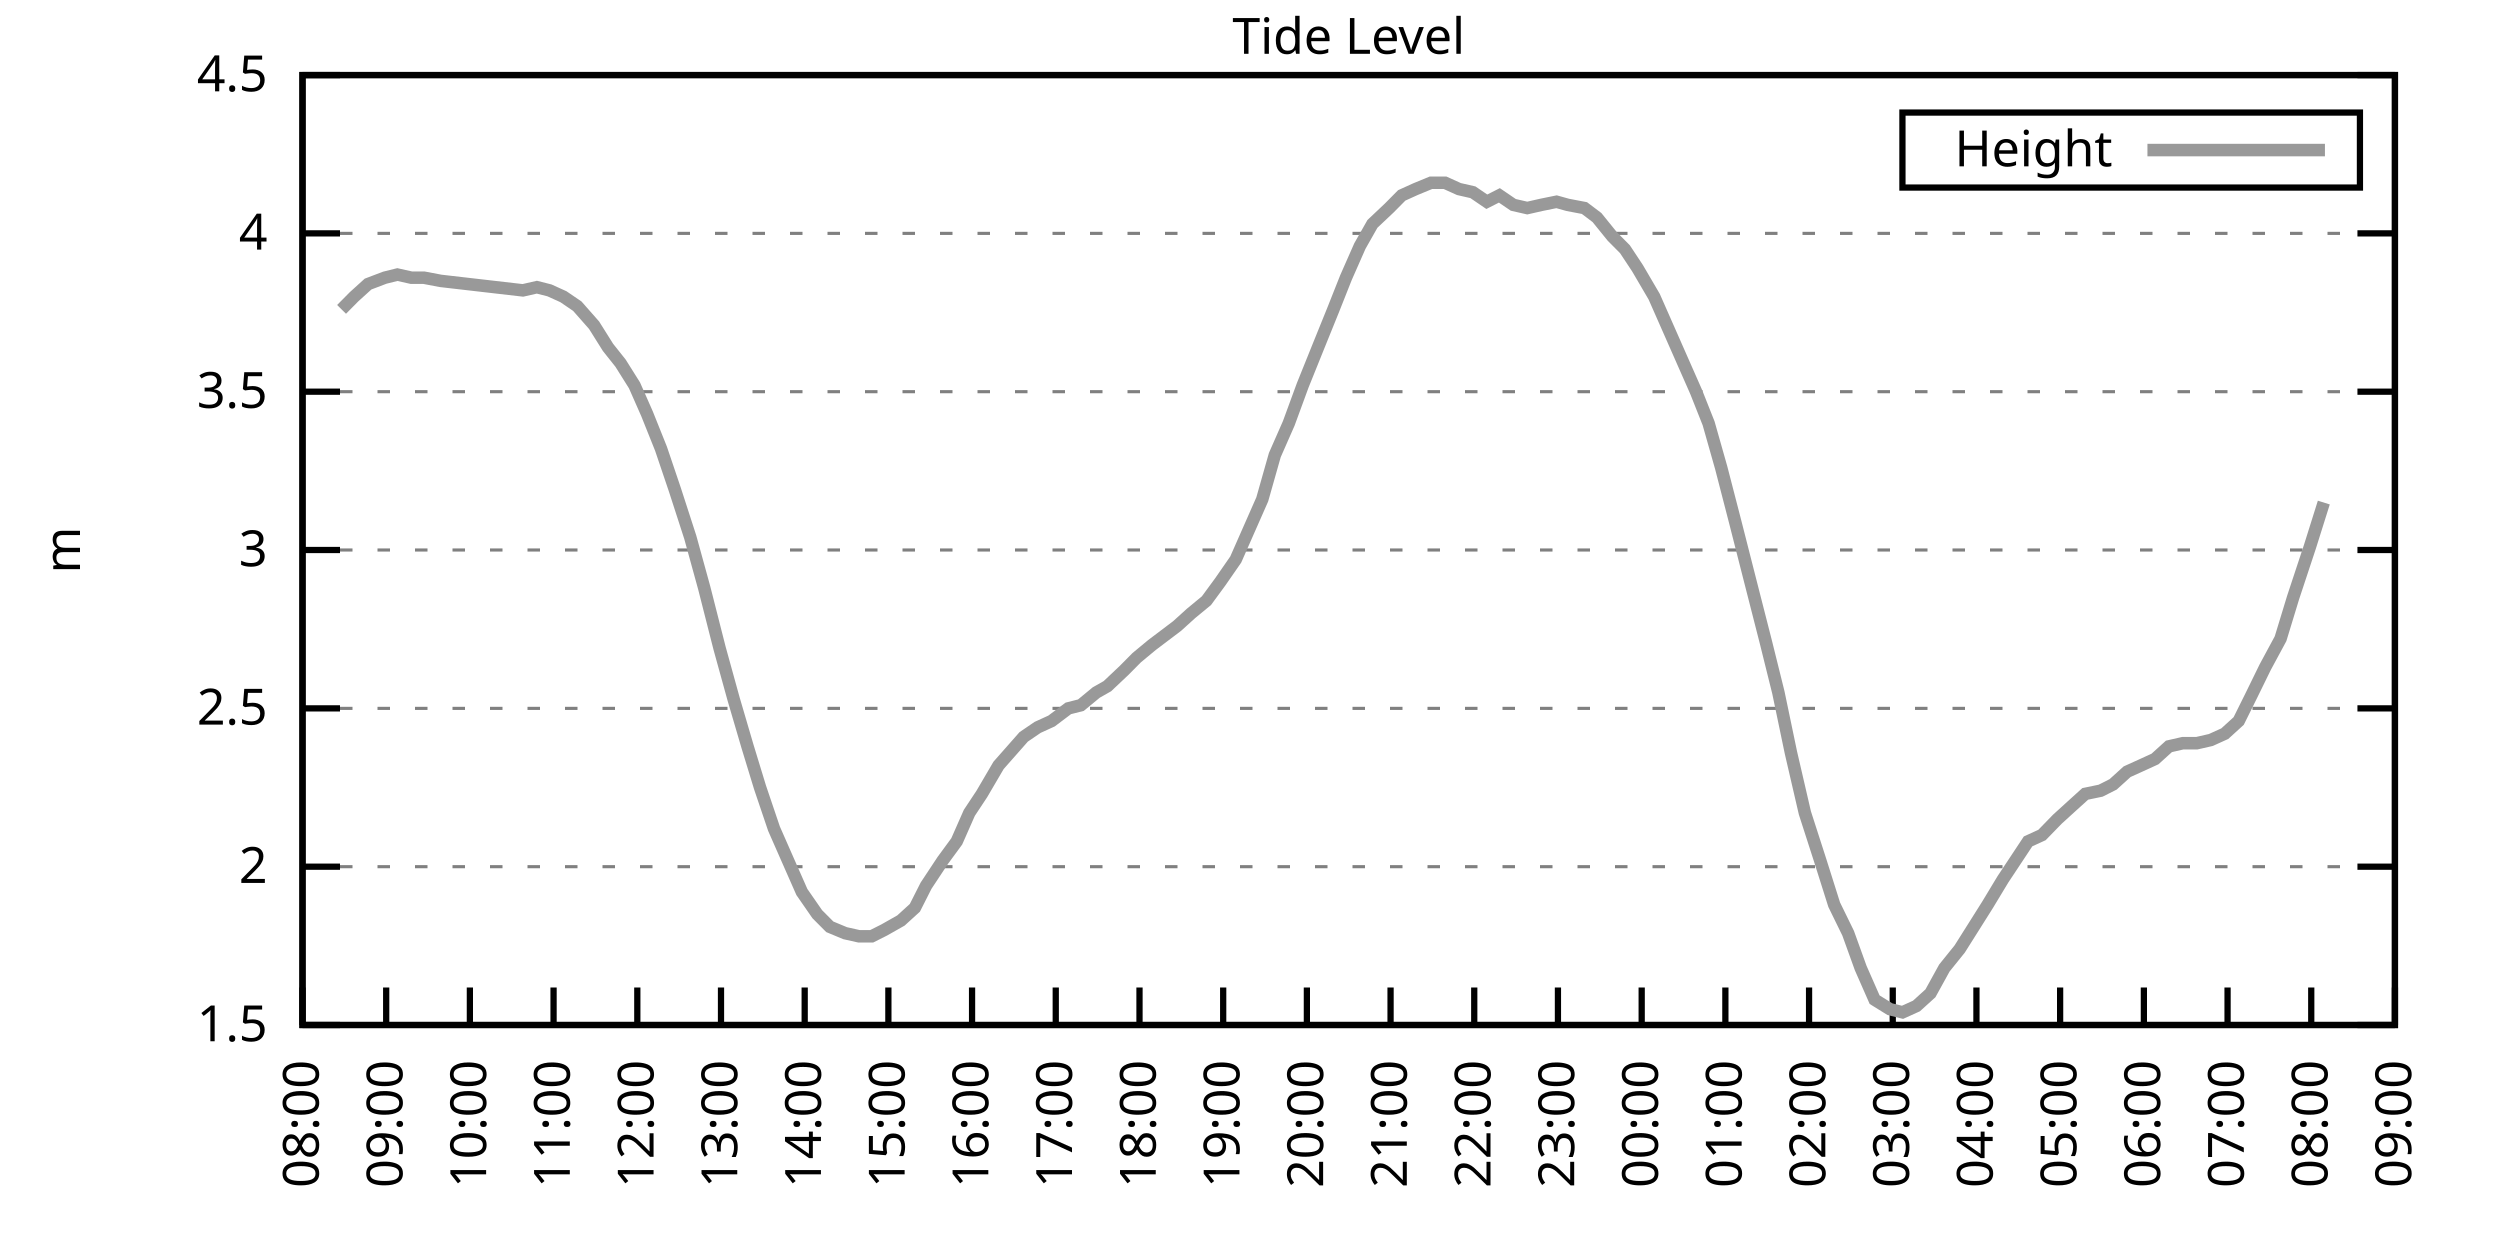
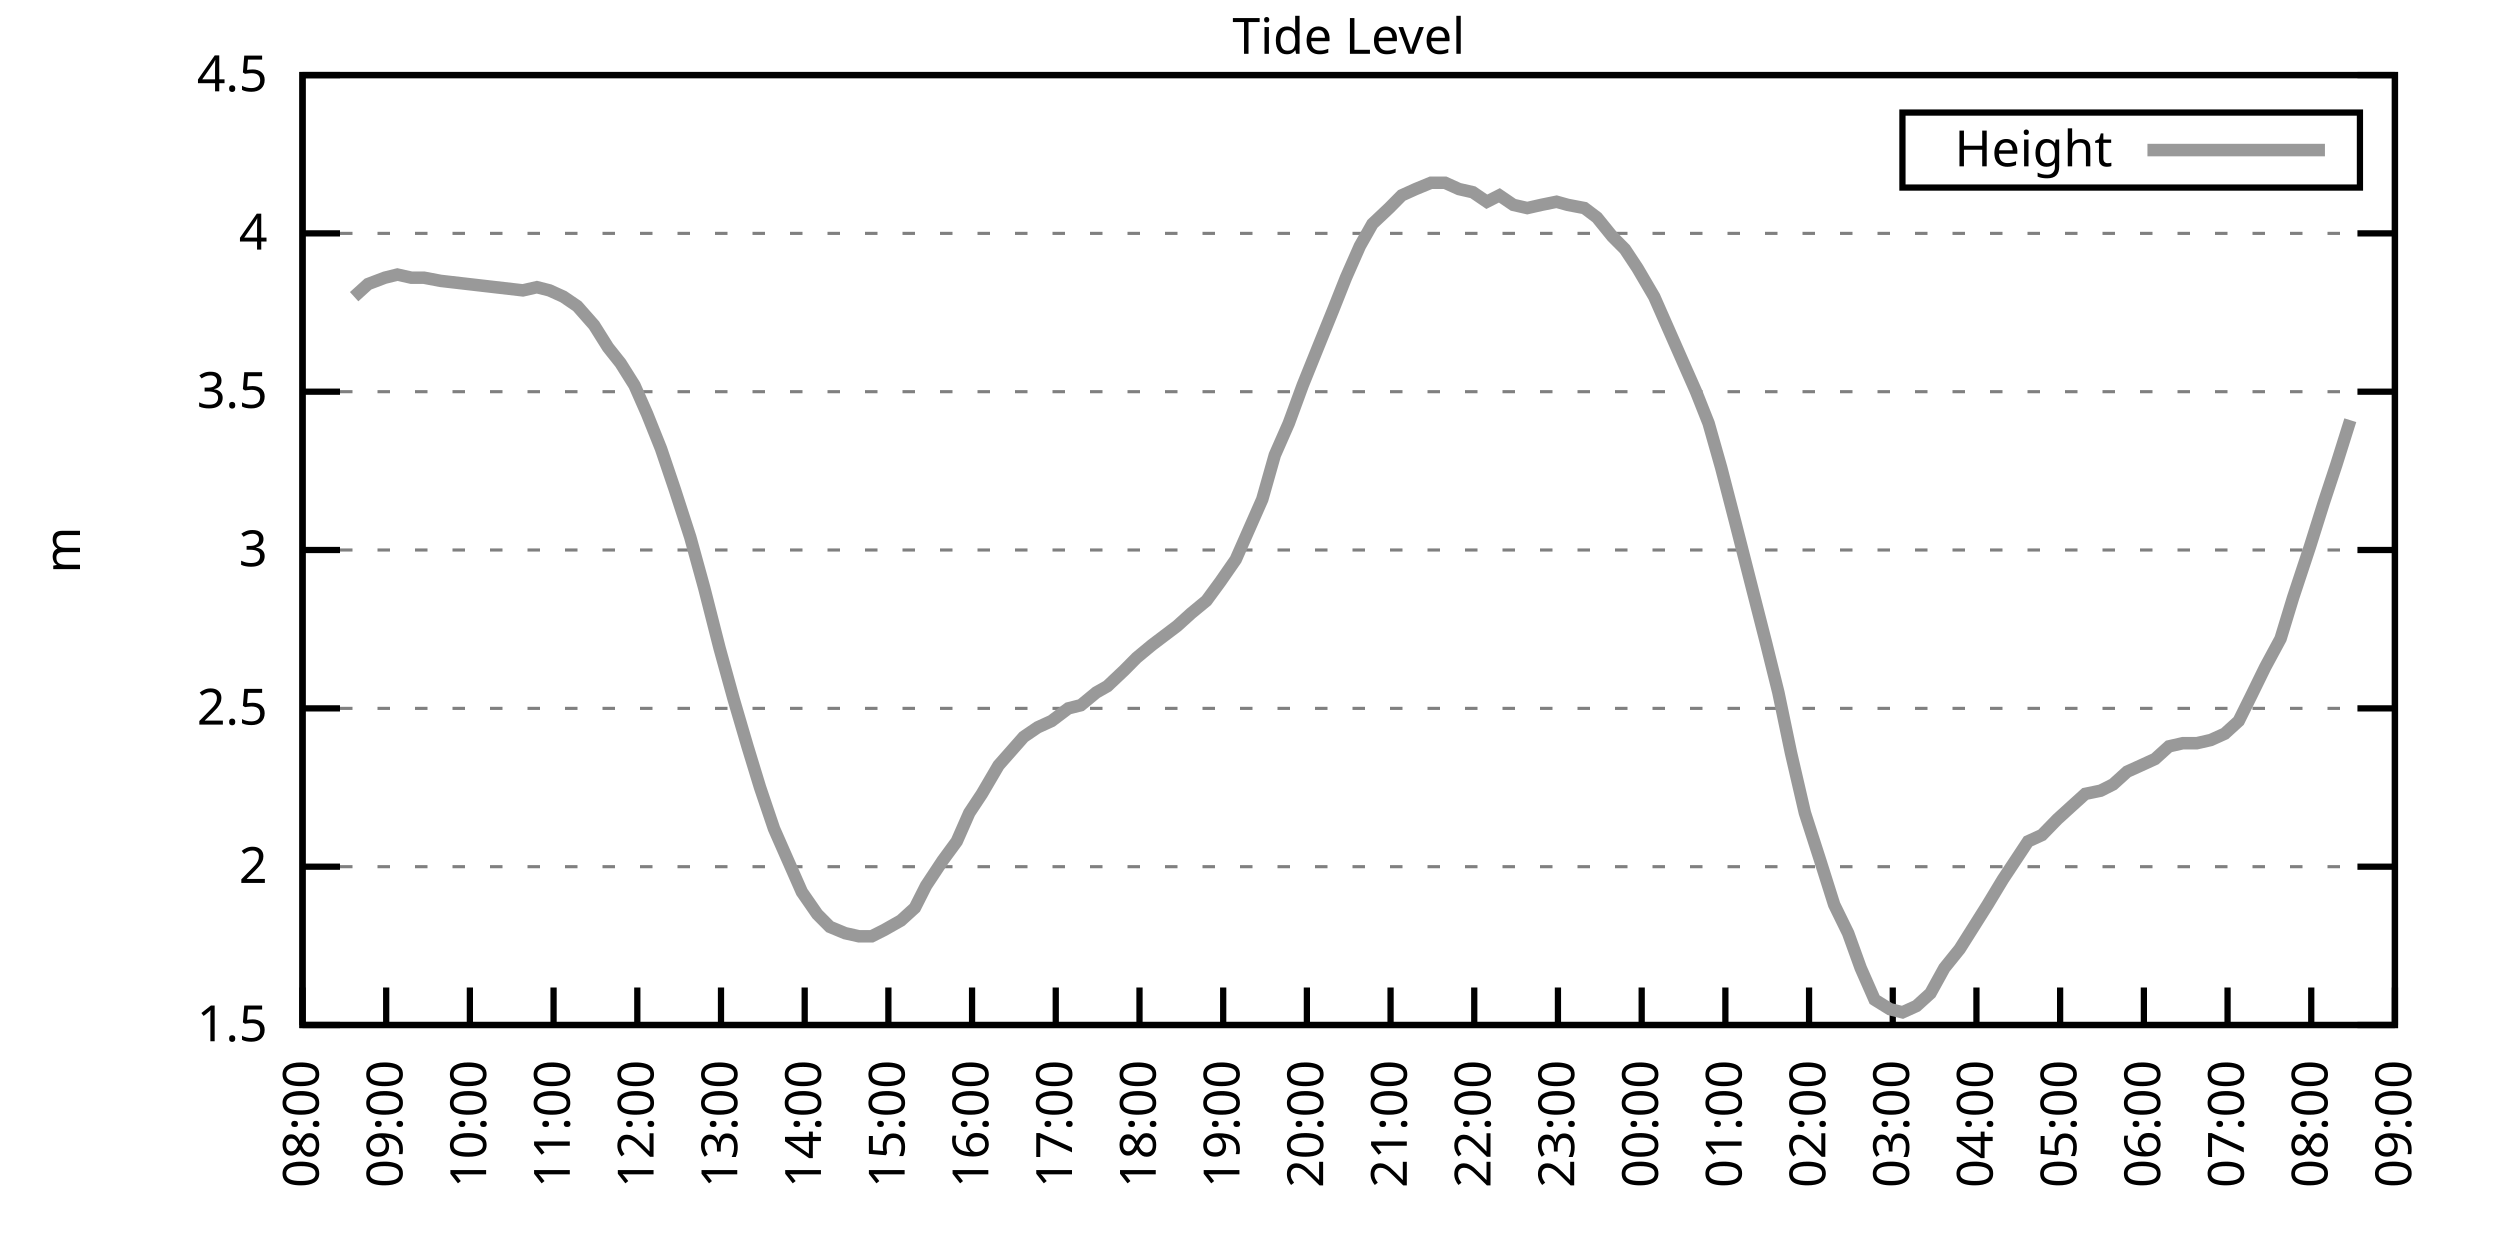
<svg xmlns="http://www.w3.org/2000/svg" xmlns:xlink="http://www.w3.org/1999/xlink" width="400" height="200" viewBox="0 0 400 200">
  <g id="gnuplot_canvas">
    <rect x="0" y="0" width="400" height="200" fill="none" />
    <defs>
      <circle id="gpDot" r="0.5" stroke-width="0.5" stroke="currentColor" />
      <path id="gpPt0" stroke-width="0.333" stroke="currentColor" d="M-1,0 h2 M0,-1 v2" />
      <path id="gpPt1" stroke-width="0.333" stroke="currentColor" d="M-1,-1 L1,1 M1,-1 L-1,1" />
      <path id="gpPt2" stroke-width="0.333" stroke="currentColor" d="M-1,0 L1,0 M0,-1 L0,1 M-1,-1 L1,1 M-1,1 L1,-1" />
      <rect id="gpPt3" stroke-width="0.333" stroke="currentColor" x="-1" y="-1" width="2" height="2" />
      <rect id="gpPt4" stroke-width="0.333" stroke="currentColor" fill="currentColor" x="-1" y="-1" width="2" height="2" />
      <circle id="gpPt5" stroke-width="0.333" stroke="currentColor" cx="0" cy="0" r="1" />
      <use xlink:href="#gpPt5" id="gpPt6" fill="currentColor" stroke="none" />
      <path id="gpPt7" stroke-width="0.333" stroke="currentColor" d="M0,-1.33 L-1.33,0.67 L1.33,0.67 z" />
      <use xlink:href="#gpPt7" id="gpPt8" fill="currentColor" stroke="none" />
      <use xlink:href="#gpPt7" id="gpPt9" stroke="currentColor" transform="rotate(180)" />
      <use xlink:href="#gpPt9" id="gpPt10" fill="currentColor" stroke="none" />
      <use xlink:href="#gpPt3" id="gpPt11" stroke="currentColor" transform="rotate(45)" />
      <use xlink:href="#gpPt11" id="gpPt12" fill="currentColor" stroke="none" />
      <path id="gpPt13" stroke-width="0.333" stroke="currentColor" d="M0,1.330 L1.265,0.411 L0.782,-1.067 L-0.782,-1.076 L-1.265,0.411 z" />
      <use xlink:href="#gpPt13" id="gpPt14" fill="currentColor" stroke="none" />
      <filter id="textbox" filterUnits="objectBoundingBox" x="0" y="0" height="1" width="1">
        <feFlood flood-color="white" flood-opacity="1" result="bgnd" />
        <feComposite in="SourceGraphic" in2="bgnd" operator="atop" />
      </filter>
      <filter id="greybox" filterUnits="objectBoundingBox" x="0" y="0" height="1" width="1">
        <feFlood flood-color="lightgrey" flood-opacity="1" result="grey" />
        <feComposite in="SourceGraphic" in2="grey" operator="atop" />
      </filter>
    </defs>
    <g fill="none" color="white" stroke="currentColor" stroke-width="1.00" stroke-linecap="butt" stroke-linejoin="miter">
</g>
    <g fill="none" color="black" stroke="currentColor" stroke-width="1.00" stroke-linecap="butt" stroke-linejoin="miter">
      <g stroke="none" shape-rendering="crispEdges">
        <polygon fill="rgb(255, 255, 255)" points="48.40,164.00 383.18,164.00 383.18,12.02 48.40,12.02 " />
      </g>
    </g>
    <g fill="none" color="black" stroke="currentColor" stroke-width="1.00" stroke-linecap="butt" stroke-linejoin="miter">
</g>
    <g fill="none" color="black" stroke="black" stroke-width="0.50" stroke-linecap="butt" stroke-linejoin="miter">
</g>
    <g fill="none" color="gray" stroke="currentColor" stroke-width="0.50" stroke-linecap="butt" stroke-linejoin="miter">
      <path stroke="gray" stroke-dasharray="2,4" class="gridline" d="M48.40,164.00 L383.19,164.00  " />
    </g>
    <g fill="none" color="gray" stroke="gray" stroke-width="1.00" stroke-linecap="butt" stroke-linejoin="miter">
</g>
    <g fill="none" color="black" stroke="currentColor" stroke-width="1.00" stroke-linecap="butt" stroke-linejoin="miter">
      <path stroke="black" d="M48.40,164.00 L54.40,164.00 M383.19,164.00 L377.19,164.00  " />
      <g transform="translate(42.80,166.60)" stroke="none" fill="black" font-family="Sans" font-size="8.00" text-anchor="end">
        <text>
          <tspan font-family="Sans"> 1.5</tspan>
        </text>
      </g>
    </g>
    <g fill="none" color="black" stroke="currentColor" stroke-width="1.00" stroke-linecap="butt" stroke-linejoin="miter">
</g>
    <g fill="none" color="black" stroke="black" stroke-width="0.50" stroke-linecap="butt" stroke-linejoin="miter">
</g>
    <g fill="none" color="gray" stroke="currentColor" stroke-width="0.50" stroke-linecap="butt" stroke-linejoin="miter">
      <path stroke="gray" stroke-dasharray="2,4" class="gridline" d="M48.40,138.67 L383.19,138.67  " />
    </g>
    <g fill="none" color="gray" stroke="gray" stroke-width="1.00" stroke-linecap="butt" stroke-linejoin="miter">
</g>
    <g fill="none" color="black" stroke="currentColor" stroke-width="1.00" stroke-linecap="butt" stroke-linejoin="miter">
      <path stroke="black" d="M48.40,138.67 L54.40,138.67 M383.19,138.67 L377.19,138.67  " />
      <g transform="translate(42.80,141.27)" stroke="none" fill="black" font-family="Sans" font-size="8.00" text-anchor="end">
        <text>
          <tspan font-family="Sans"> 2</tspan>
        </text>
      </g>
    </g>
    <g fill="none" color="black" stroke="currentColor" stroke-width="1.00" stroke-linecap="butt" stroke-linejoin="miter">
</g>
    <g fill="none" color="black" stroke="black" stroke-width="0.50" stroke-linecap="butt" stroke-linejoin="miter">
</g>
    <g fill="none" color="gray" stroke="currentColor" stroke-width="0.50" stroke-linecap="butt" stroke-linejoin="miter">
      <path stroke="gray" stroke-dasharray="2,4" class="gridline" d="M48.40,113.34 L383.19,113.34  " />
    </g>
    <g fill="none" color="gray" stroke="gray" stroke-width="1.00" stroke-linecap="butt" stroke-linejoin="miter">
</g>
    <g fill="none" color="black" stroke="currentColor" stroke-width="1.00" stroke-linecap="butt" stroke-linejoin="miter">
      <path stroke="black" d="M48.40,113.34 L54.40,113.34 M383.19,113.34 L377.19,113.34  " />
      <g transform="translate(42.80,115.94)" stroke="none" fill="black" font-family="Sans" font-size="8.00" text-anchor="end">
        <text>
          <tspan font-family="Sans"> 2.5</tspan>
        </text>
      </g>
    </g>
    <g fill="none" color="black" stroke="currentColor" stroke-width="1.00" stroke-linecap="butt" stroke-linejoin="miter">
</g>
    <g fill="none" color="black" stroke="black" stroke-width="0.50" stroke-linecap="butt" stroke-linejoin="miter">
</g>
    <g fill="none" color="gray" stroke="currentColor" stroke-width="0.50" stroke-linecap="butt" stroke-linejoin="miter">
      <path stroke="gray" stroke-dasharray="2,4" class="gridline" d="M48.40,88.00 L383.19,88.00  " />
    </g>
    <g fill="none" color="gray" stroke="gray" stroke-width="1.00" stroke-linecap="butt" stroke-linejoin="miter">
</g>
    <g fill="none" color="black" stroke="currentColor" stroke-width="1.00" stroke-linecap="butt" stroke-linejoin="miter">
      <path stroke="black" d="M48.40,88.00 L54.40,88.00 M383.19,88.00 L377.19,88.00  " />
      <g transform="translate(42.80,90.60)" stroke="none" fill="black" font-family="Sans" font-size="8.00" text-anchor="end">
        <text>
          <tspan font-family="Sans"> 3</tspan>
        </text>
      </g>
    </g>
    <g fill="none" color="black" stroke="currentColor" stroke-width="1.00" stroke-linecap="butt" stroke-linejoin="miter">
</g>
    <g fill="none" color="black" stroke="black" stroke-width="0.50" stroke-linecap="butt" stroke-linejoin="miter">
</g>
    <g fill="none" color="gray" stroke="currentColor" stroke-width="0.50" stroke-linecap="butt" stroke-linejoin="miter">
      <path stroke="gray" stroke-dasharray="2,4" class="gridline" d="M48.40,62.67 L383.19,62.67  " />
    </g>
    <g fill="none" color="gray" stroke="gray" stroke-width="1.00" stroke-linecap="butt" stroke-linejoin="miter">
</g>
    <g fill="none" color="black" stroke="currentColor" stroke-width="1.00" stroke-linecap="butt" stroke-linejoin="miter">
      <path stroke="black" d="M48.40,62.67 L54.40,62.67 M383.19,62.67 L377.19,62.67  " />
      <g transform="translate(42.80,65.27)" stroke="none" fill="black" font-family="Sans" font-size="8.00" text-anchor="end">
        <text>
          <tspan font-family="Sans"> 3.5</tspan>
        </text>
      </g>
    </g>
    <g fill="none" color="black" stroke="currentColor" stroke-width="1.00" stroke-linecap="butt" stroke-linejoin="miter">
</g>
    <g fill="none" color="black" stroke="black" stroke-width="0.50" stroke-linecap="butt" stroke-linejoin="miter">
</g>
    <g fill="none" color="gray" stroke="currentColor" stroke-width="0.50" stroke-linecap="butt" stroke-linejoin="miter">
      <path stroke="gray" stroke-dasharray="2,4" class="gridline" d="M48.40,37.34 L383.19,37.34  " />
    </g>
    <g fill="none" color="gray" stroke="gray" stroke-width="1.00" stroke-linecap="butt" stroke-linejoin="miter">
</g>
    <g fill="none" color="black" stroke="currentColor" stroke-width="1.00" stroke-linecap="butt" stroke-linejoin="miter">
      <path stroke="black" d="M48.40,37.34 L54.40,37.34 M383.19,37.34 L377.19,37.34  " />
      <g transform="translate(42.80,39.94)" stroke="none" fill="black" font-family="Sans" font-size="8.00" text-anchor="end">
        <text>
          <tspan font-family="Sans"> 4</tspan>
        </text>
      </g>
    </g>
    <g fill="none" color="black" stroke="currentColor" stroke-width="1.00" stroke-linecap="butt" stroke-linejoin="miter">
</g>
    <g fill="none" color="black" stroke="black" stroke-width="0.50" stroke-linecap="butt" stroke-linejoin="miter">
</g>
    <g fill="none" color="gray" stroke="currentColor" stroke-width="0.50" stroke-linecap="butt" stroke-linejoin="miter">
      <path stroke="gray" stroke-dasharray="2,4" class="gridline" d="M48.40,12.01 L383.19,12.01  " />
    </g>
    <g fill="none" color="gray" stroke="gray" stroke-width="1.00" stroke-linecap="butt" stroke-linejoin="miter">
</g>
    <g fill="none" color="black" stroke="currentColor" stroke-width="1.00" stroke-linecap="butt" stroke-linejoin="miter">
      <path stroke="black" d="M48.40,12.01 L54.40,12.01 M383.19,12.01 L377.19,12.01  " />
      <g transform="translate(42.80,14.61)" stroke="none" fill="black" font-family="Sans" font-size="8.00" text-anchor="end">
        <text>
          <tspan font-family="Sans"> 4.5</tspan>
        </text>
      </g>
    </g>
    <g fill="none" color="black" stroke="currentColor" stroke-width="1.00" stroke-linecap="butt" stroke-linejoin="miter">
      <path stroke="black" d="M48.40,164.00 L48.40,158.00  " />
      <g transform="translate(51.00,169.60) rotate(270.00)" stroke="none" fill="black" font-family="Sans" font-size="8.00" text-anchor="end">
        <text>
          <tspan font-family="Sans">08:00</tspan>
        </text>
      </g>
    </g>
    <g fill="none" color="black" stroke="currentColor" stroke-width="1.00" stroke-linecap="butt" stroke-linejoin="miter">
      <path stroke="black" d="M61.79,164.00 L61.79,158.00  " />
      <g transform="translate(64.39,169.60) rotate(270.00)" stroke="none" fill="black" font-family="Sans" font-size="8.00" text-anchor="end">
        <text>
          <tspan font-family="Sans">09:00</tspan>
        </text>
      </g>
    </g>
    <g fill="none" color="black" stroke="currentColor" stroke-width="1.00" stroke-linecap="butt" stroke-linejoin="miter">
      <path stroke="black" d="M75.18,164.00 L75.18,158.00  " />
      <g transform="translate(77.78,169.60) rotate(270.00)" stroke="none" fill="black" font-family="Sans" font-size="8.00" text-anchor="end">
        <text>
          <tspan font-family="Sans">10:00</tspan>
        </text>
      </g>
    </g>
    <g fill="none" color="black" stroke="currentColor" stroke-width="1.00" stroke-linecap="butt" stroke-linejoin="miter">
      <path stroke="black" d="M88.57,164.00 L88.57,158.00  " />
      <g transform="translate(91.17,169.60) rotate(270.00)" stroke="none" fill="black" font-family="Sans" font-size="8.00" text-anchor="end">
        <text>
          <tspan font-family="Sans">11:00</tspan>
        </text>
      </g>
    </g>
    <g fill="none" color="black" stroke="currentColor" stroke-width="1.00" stroke-linecap="butt" stroke-linejoin="miter">
      <path stroke="black" d="M101.97,164.00 L101.97,158.00  " />
      <g transform="translate(104.57,169.60) rotate(270.00)" stroke="none" fill="black" font-family="Sans" font-size="8.00" text-anchor="end">
        <text>
          <tspan font-family="Sans">12:00</tspan>
        </text>
      </g>
    </g>
    <g fill="none" color="black" stroke="currentColor" stroke-width="1.00" stroke-linecap="butt" stroke-linejoin="miter">
      <path stroke="black" d="M115.36,164.00 L115.36,158.00  " />
      <g transform="translate(117.96,169.60) rotate(270.00)" stroke="none" fill="black" font-family="Sans" font-size="8.00" text-anchor="end">
        <text>
          <tspan font-family="Sans">13:00</tspan>
        </text>
      </g>
    </g>
    <g fill="none" color="black" stroke="currentColor" stroke-width="1.00" stroke-linecap="butt" stroke-linejoin="miter">
      <path stroke="black" d="M128.75,164.00 L128.75,158.00  " />
      <g transform="translate(131.35,169.60) rotate(270.00)" stroke="none" fill="black" font-family="Sans" font-size="8.00" text-anchor="end">
        <text>
          <tspan font-family="Sans">14:00</tspan>
        </text>
      </g>
    </g>
    <g fill="none" color="black" stroke="currentColor" stroke-width="1.00" stroke-linecap="butt" stroke-linejoin="miter">
      <path stroke="black" d="M142.14,164.00 L142.14,158.00  " />
      <g transform="translate(144.74,169.60) rotate(270.00)" stroke="none" fill="black" font-family="Sans" font-size="8.00" text-anchor="end">
        <text>
          <tspan font-family="Sans">15:00</tspan>
        </text>
      </g>
    </g>
    <g fill="none" color="black" stroke="currentColor" stroke-width="1.00" stroke-linecap="butt" stroke-linejoin="miter">
      <path stroke="black" d="M155.53,164.00 L155.53,158.00  " />
      <g transform="translate(158.13,169.60) rotate(270.00)" stroke="none" fill="black" font-family="Sans" font-size="8.00" text-anchor="end">
        <text>
          <tspan font-family="Sans">16:00</tspan>
        </text>
      </g>
    </g>
    <g fill="none" color="black" stroke="currentColor" stroke-width="1.00" stroke-linecap="butt" stroke-linejoin="miter">
      <path stroke="black" d="M168.92,164.00 L168.92,158.00  " />
      <g transform="translate(171.52,169.60) rotate(270.00)" stroke="none" fill="black" font-family="Sans" font-size="8.00" text-anchor="end">
        <text>
          <tspan font-family="Sans">17:00</tspan>
        </text>
      </g>
    </g>
    <g fill="none" color="black" stroke="currentColor" stroke-width="1.00" stroke-linecap="butt" stroke-linejoin="miter">
      <path stroke="black" d="M182.32,164.00 L182.32,158.00  " />
      <g transform="translate(184.92,169.60) rotate(270.00)" stroke="none" fill="black" font-family="Sans" font-size="8.00" text-anchor="end">
        <text>
          <tspan font-family="Sans">18:00</tspan>
        </text>
      </g>
    </g>
    <g fill="none" color="black" stroke="currentColor" stroke-width="1.00" stroke-linecap="butt" stroke-linejoin="miter">
      <path stroke="black" d="M195.71,164.00 L195.71,158.00  " />
      <g transform="translate(198.31,169.60) rotate(270.00)" stroke="none" fill="black" font-family="Sans" font-size="8.00" text-anchor="end">
        <text>
          <tspan font-family="Sans">19:00</tspan>
        </text>
      </g>
    </g>
    <g fill="none" color="black" stroke="currentColor" stroke-width="1.00" stroke-linecap="butt" stroke-linejoin="miter">
      <path stroke="black" d="M209.10,164.00 L209.10,158.00  " />
      <g transform="translate(211.70,169.60) rotate(270.00)" stroke="none" fill="black" font-family="Sans" font-size="8.00" text-anchor="end">
        <text>
          <tspan font-family="Sans">20:00</tspan>
        </text>
      </g>
    </g>
    <g fill="none" color="black" stroke="currentColor" stroke-width="1.00" stroke-linecap="butt" stroke-linejoin="miter">
      <path stroke="black" d="M222.49,164.00 L222.49,158.00  " />
      <g transform="translate(225.09,169.60) rotate(270.00)" stroke="none" fill="black" font-family="Sans" font-size="8.00" text-anchor="end">
        <text>
          <tspan font-family="Sans">21:00</tspan>
        </text>
      </g>
    </g>
    <g fill="none" color="black" stroke="currentColor" stroke-width="1.00" stroke-linecap="butt" stroke-linejoin="miter">
      <path stroke="black" d="M235.88,164.00 L235.88,158.00  " />
      <g transform="translate(238.48,169.60) rotate(270.00)" stroke="none" fill="black" font-family="Sans" font-size="8.00" text-anchor="end">
        <text>
          <tspan font-family="Sans">22:00</tspan>
        </text>
      </g>
    </g>
    <g fill="none" color="black" stroke="currentColor" stroke-width="1.00" stroke-linecap="butt" stroke-linejoin="miter">
      <path stroke="black" d="M249.27,164.00 L249.27,158.00  " />
      <g transform="translate(251.87,169.60) rotate(270.00)" stroke="none" fill="black" font-family="Sans" font-size="8.00" text-anchor="end">
        <text>
          <tspan font-family="Sans">23:00</tspan>
        </text>
      </g>
    </g>
    <g fill="none" color="black" stroke="currentColor" stroke-width="1.00" stroke-linecap="butt" stroke-linejoin="miter">
      <path stroke="black" d="M262.67,164.00 L262.67,158.00  " />
      <g transform="translate(265.27,169.60) rotate(270.00)" stroke="none" fill="black" font-family="Sans" font-size="8.00" text-anchor="end">
        <text>
          <tspan font-family="Sans">00:00</tspan>
        </text>
      </g>
    </g>
    <g fill="none" color="black" stroke="currentColor" stroke-width="1.00" stroke-linecap="butt" stroke-linejoin="miter">
      <path stroke="black" d="M276.06,164.00 L276.06,158.00  " />
      <g transform="translate(278.66,169.60) rotate(270.00)" stroke="none" fill="black" font-family="Sans" font-size="8.00" text-anchor="end">
        <text>
          <tspan font-family="Sans">01:00</tspan>
        </text>
      </g>
    </g>
    <g fill="none" color="black" stroke="currentColor" stroke-width="1.00" stroke-linecap="butt" stroke-linejoin="miter">
      <path stroke="black" d="M289.45,164.00 L289.45,158.00  " />
      <g transform="translate(292.05,169.60) rotate(270.00)" stroke="none" fill="black" font-family="Sans" font-size="8.00" text-anchor="end">
        <text>
          <tspan font-family="Sans">02:00</tspan>
        </text>
      </g>
    </g>
    <g fill="none" color="black" stroke="currentColor" stroke-width="1.00" stroke-linecap="butt" stroke-linejoin="miter">
      <path stroke="black" d="M302.84,164.00 L302.84,158.00  " />
      <g transform="translate(305.44,169.60) rotate(270.00)" stroke="none" fill="black" font-family="Sans" font-size="8.00" text-anchor="end">
        <text>
          <tspan font-family="Sans">03:00</tspan>
        </text>
      </g>
    </g>
    <g fill="none" color="black" stroke="currentColor" stroke-width="1.00" stroke-linecap="butt" stroke-linejoin="miter">
      <path stroke="black" d="M316.23,164.00 L316.23,158.00  " />
      <g transform="translate(318.83,169.60) rotate(270.00)" stroke="none" fill="black" font-family="Sans" font-size="8.00" text-anchor="end">
        <text>
          <tspan font-family="Sans">04:00</tspan>
        </text>
      </g>
    </g>
    <g fill="none" color="black" stroke="currentColor" stroke-width="1.00" stroke-linecap="butt" stroke-linejoin="miter">
      <path stroke="black" d="M329.62,164.00 L329.62,158.00  " />
      <g transform="translate(332.22,169.60) rotate(270.00)" stroke="none" fill="black" font-family="Sans" font-size="8.00" text-anchor="end">
        <text>
          <tspan font-family="Sans">05:00</tspan>
        </text>
      </g>
    </g>
    <g fill="none" color="black" stroke="currentColor" stroke-width="1.00" stroke-linecap="butt" stroke-linejoin="miter">
      <path stroke="black" d="M343.02,164.00 L343.02,158.00  " />
      <g transform="translate(345.62,169.60) rotate(270.00)" stroke="none" fill="black" font-family="Sans" font-size="8.00" text-anchor="end">
        <text>
          <tspan font-family="Sans">06:00</tspan>
        </text>
      </g>
    </g>
    <g fill="none" color="black" stroke="currentColor" stroke-width="1.00" stroke-linecap="butt" stroke-linejoin="miter">
      <path stroke="black" d="M356.41,164.00 L356.41,158.00  " />
      <g transform="translate(359.01,169.60) rotate(270.00)" stroke="none" fill="black" font-family="Sans" font-size="8.00" text-anchor="end">
        <text>
          <tspan font-family="Sans">07:00</tspan>
        </text>
      </g>
    </g>
    <g fill="none" color="black" stroke="currentColor" stroke-width="1.00" stroke-linecap="butt" stroke-linejoin="miter">
      <path stroke="black" d="M369.80,164.00 L369.80,158.00  " />
      <g transform="translate(372.40,169.60) rotate(270.00)" stroke="none" fill="black" font-family="Sans" font-size="8.00" text-anchor="end">
        <text>
          <tspan font-family="Sans">08:00</tspan>
        </text>
      </g>
    </g>
    <g fill="none" color="black" stroke="currentColor" stroke-width="1.00" stroke-linecap="butt" stroke-linejoin="miter">
      <path stroke="black" d="M383.19,164.00 L383.19,158.00  " />
      <g transform="translate(385.79,169.60) rotate(270.00)" stroke="none" fill="black" font-family="Sans" font-size="8.00" text-anchor="end">
        <text>
          <tspan font-family="Sans">09:00</tspan>
        </text>
      </g>
    </g>
    <g fill="none" color="black" stroke="currentColor" stroke-width="1.00" stroke-linecap="butt" stroke-linejoin="miter">
</g>
    <g fill="none" color="black" stroke="currentColor" stroke-width="1.00" stroke-linecap="butt" stroke-linejoin="miter">
      <path stroke="black" d="M48.40,12.01 L48.40,164.00 L383.19,164.00 L383.19,12.01 L48.40,12.01 Z  " />
    </g>
    <g fill="none" color="black" stroke="currentColor" stroke-width="1.00" stroke-linecap="butt" stroke-linejoin="miter">
</g>
    <g fill="none" color="black" stroke="currentColor" stroke-width="1.00" stroke-linecap="butt" stroke-linejoin="miter">
      <path stroke="black" d="M304.39,30.01 L304.39,18.01 L377.59,18.01 L377.59,30.01 L304.39,30.01 Z  " />
    </g>
    <g id="Tide_level_plot_1">
      <g fill="none" color="white" stroke="black" stroke-width="2.00" stroke-linecap="butt" stroke-linejoin="miter">
</g>
      <g fill="none" color="black" stroke="currentColor" stroke-width="2.00" stroke-linecap="butt" stroke-linejoin="miter">
        <g transform="translate(337.99,26.61)" stroke="none" fill="black" font-family="Sans" font-size="8.00" text-anchor="end">
          <text>
            <tspan font-family="Sans">Height</tspan>
          </text>
        </g>
      </g>
      <g fill="none" color="black" stroke="currentColor" stroke-width="2.00" stroke-linecap="butt" stroke-linejoin="miter">
-         <path stroke="rgb(153, 153, 153)" d="M343.59,24.01 L371.99,24.01 M54.65,49.50 L56.66,47.47 L58.89,45.45 L61.57,44.43 L63.58,43.93 L65.81,44.43   L67.82,44.43 L70.50,44.94 L83.66,46.46 L85.90,45.95 L87.91,46.46 L90.14,47.47 L92.37,48.99 L95.05,52.03   L97.28,55.58 L99.29,58.11 L101.52,61.66 L103.53,66.22 L105.76,71.79 L107.99,78.38 L110.45,85.98 L112.68,94.08   L115.13,103.71 L117.37,111.82 L119.60,119.42 L121.61,126.00 L123.84,132.59 L126.07,137.66 L128.30,142.72 L130.76,146.27   L132.77,148.29 L135.22,149.31 L137.45,149.81 L139.46,149.81 L141.47,148.80 L144.15,147.28 L146.38,145.25 L148.17,141.71   L150.85,137.66 L153.08,134.62 L155.09,130.06 L157.10,127.02 L159.77,122.46 L161.56,120.43 L163.79,117.90 L166.02,116.38   L168.25,115.36 L170.93,113.34 L172.94,112.83 L175.40,110.80 L177.18,109.79 L179.86,107.26 L181.87,105.23 L184.32,103.20   L186.33,101.68 L188.34,100.16 L190.57,98.14 L193.03,96.11 L195.26,93.07 L197.72,89.52 L199.95,84.46 L201.96,79.90   L203.97,72.81 L206.20,67.74 L208.43,61.66 L210.88,55.58 L213.34,49.50 L215.35,44.43 L217.58,39.37 L219.59,35.82   L222.27,33.29 L224.28,31.26 L226.51,30.25 L228.96,29.24 L231.20,29.24 L233.43,30.25 L235.66,30.76 L237.89,32.28   L239.90,31.26 L242.13,32.78 L244.36,33.29 L246.60,32.78 L249.05,32.28 L250.84,32.78 L253.51,33.29 L255.52,34.81   L257.98,37.85 L259.99,39.87 L262.00,42.91 L264.67,47.47 L266.46,51.53 L268.69,56.59 L271.37,62.67 L273.38,67.74   L275.39,74.83 L277.62,83.45 L280.07,93.07 L282.53,102.70 L284.54,110.80 L286.55,120.43 L288.78,130.06 L291.23,137.66   L293.47,144.75 L295.70,149.31 L297.71,154.88 L299.94,159.95 L302.39,161.47 L304.40,161.97 L306.63,160.96 L308.87,158.93   L311.10,154.88 L313.55,151.84 L315.79,148.29 L318.02,144.75 L320.47,140.69 L322.48,137.66 L324.49,134.62 L326.72,133.60   L329.18,131.07 L331.41,129.04 L333.64,127.02 L336.10,126.51 L338.10,125.50 L340.34,123.47 L342.57,122.46 L344.80,121.44   L347.03,119.42 L349.26,118.91 L351.50,118.91 L353.73,118.40 L355.96,117.39 L358.19,115.36 L360.20,111.31 L362.43,106.75   L364.89,102.19 L366.90,95.60 L369.58,87.50 L371.81,80.41  " />
+         <path stroke="rgb(153, 153, 153)" d="M343.59,24.01 L371.99,24.01 M56.66,47.47 L58.89,45.45 L61.57,44.43 L63.58,43.93 L65.81,44.43 L67.82,44.43   L70.50,44.94 L83.66,46.46 L85.90,45.95 L87.91,46.46 L90.14,47.47 L92.37,48.99 L95.05,52.03 L97.28,55.58   L99.29,58.11 L101.52,61.66 L103.53,66.22 L105.76,71.79 L107.99,78.38 L110.45,85.98 L112.68,94.08 L115.13,103.71   L117.37,111.82 L119.60,119.42 L121.61,126.00 L123.84,132.59 L126.07,137.66 L128.30,142.72 L130.76,146.27 L132.77,148.29   L135.22,149.31 L137.45,149.81 L139.46,149.81 L141.47,148.80 L144.15,147.28 L146.38,145.25 L148.17,141.71 L150.85,137.66   L153.08,134.62 L155.09,130.06 L157.10,127.02 L159.77,122.46 L161.56,120.43 L163.79,117.90 L166.02,116.38 L168.25,115.36   L170.93,113.34 L172.94,112.83 L175.40,110.80 L177.18,109.79 L179.86,107.26 L181.87,105.23 L184.32,103.20 L186.33,101.68   L188.34,100.16 L190.57,98.14 L193.03,96.11 L195.26,93.07 L197.72,89.52 L199.95,84.46 L201.96,79.90 L203.97,72.81   L206.20,67.74 L208.43,61.66 L210.88,55.58 L213.34,49.50 L215.35,44.43 L217.58,39.37 L219.59,35.82 L222.27,33.29   L224.28,31.26 L226.51,30.25 L228.96,29.24 L231.20,29.24 L233.43,30.25 L235.66,30.76 L237.89,32.28 L239.90,31.26   L242.13,32.78 L244.36,33.29 L246.60,32.78 L249.05,32.28 L250.84,32.78 L253.51,33.29 L255.52,34.81 L257.98,37.85   L259.99,39.87 L262.00,42.91 L264.67,47.47 L266.46,51.53 L268.69,56.59 L271.37,62.67 L273.38,67.74 L275.39,74.83   L277.62,83.45 L280.07,93.07 L282.53,102.70 L284.54,110.80 L286.55,120.43 L288.78,130.06 L291.23,137.66 L293.47,144.75   L295.70,149.31 L297.71,154.88 L299.94,159.95 L302.39,161.47 L304.40,161.97 L306.63,160.96 L308.87,158.93 L311.10,154.88   L313.55,151.84 L315.79,148.29 L318.02,144.75 L320.47,140.69 L322.48,137.66 L324.49,134.62 L326.72,133.60 L329.18,131.07   L331.41,129.04 L333.64,127.02 L336.10,126.51 L338.10,125.50 L340.34,123.47 L342.57,122.46 L344.80,121.44 L347.03,119.42   L349.26,118.91 L351.50,118.91 L353.73,118.40 L355.96,117.39 L358.19,115.36 L360.20,111.31 L362.43,106.75 L364.89,102.19   L366.90,95.60 L369.58,87.50 L371.81,80.41 L373.82,74.33 L376.05,67.23  " />
      </g>
    </g>
    <g fill="none" color="black" stroke="currentColor" stroke-width="2.00" stroke-linecap="butt" stroke-linejoin="miter">
</g>
    <g fill="none" color="black" stroke="black" stroke-width="1.00" stroke-linecap="butt" stroke-linejoin="miter">
</g>
    <g fill="none" color="black" stroke="currentColor" stroke-width="1.00" stroke-linecap="butt" stroke-linejoin="miter">
      <path stroke="black" d="M48.40,12.01 L48.40,164.00 L383.19,164.00 L383.19,12.01 L48.40,12.01 Z  " />
      <g transform="translate(12.80,88.01) rotate(270.00)" stroke="none" fill="black" font-family="Sans" font-size="8.00" text-anchor="middle">
        <text>
          <tspan font-family="Sans">m</tspan>
        </text>
      </g>
    </g>
    <g fill="none" color="black" stroke="currentColor" stroke-width="1.00" stroke-linecap="butt" stroke-linejoin="miter">
</g>
    <g fill="none" color="black" stroke="currentColor" stroke-width="1.00" stroke-linecap="butt" stroke-linejoin="miter">
      <g transform="translate(215.79,8.61)" stroke="none" fill="black" font-family="Sans" font-size="8.00" text-anchor="middle">
        <text>
          <tspan font-family="Sans">Tide Level</tspan>
        </text>
      </g>
    </g>
    <g fill="none" color="black" stroke="currentColor" stroke-width="1.00" stroke-linecap="butt" stroke-linejoin="miter">
</g>
  </g>
</svg>
